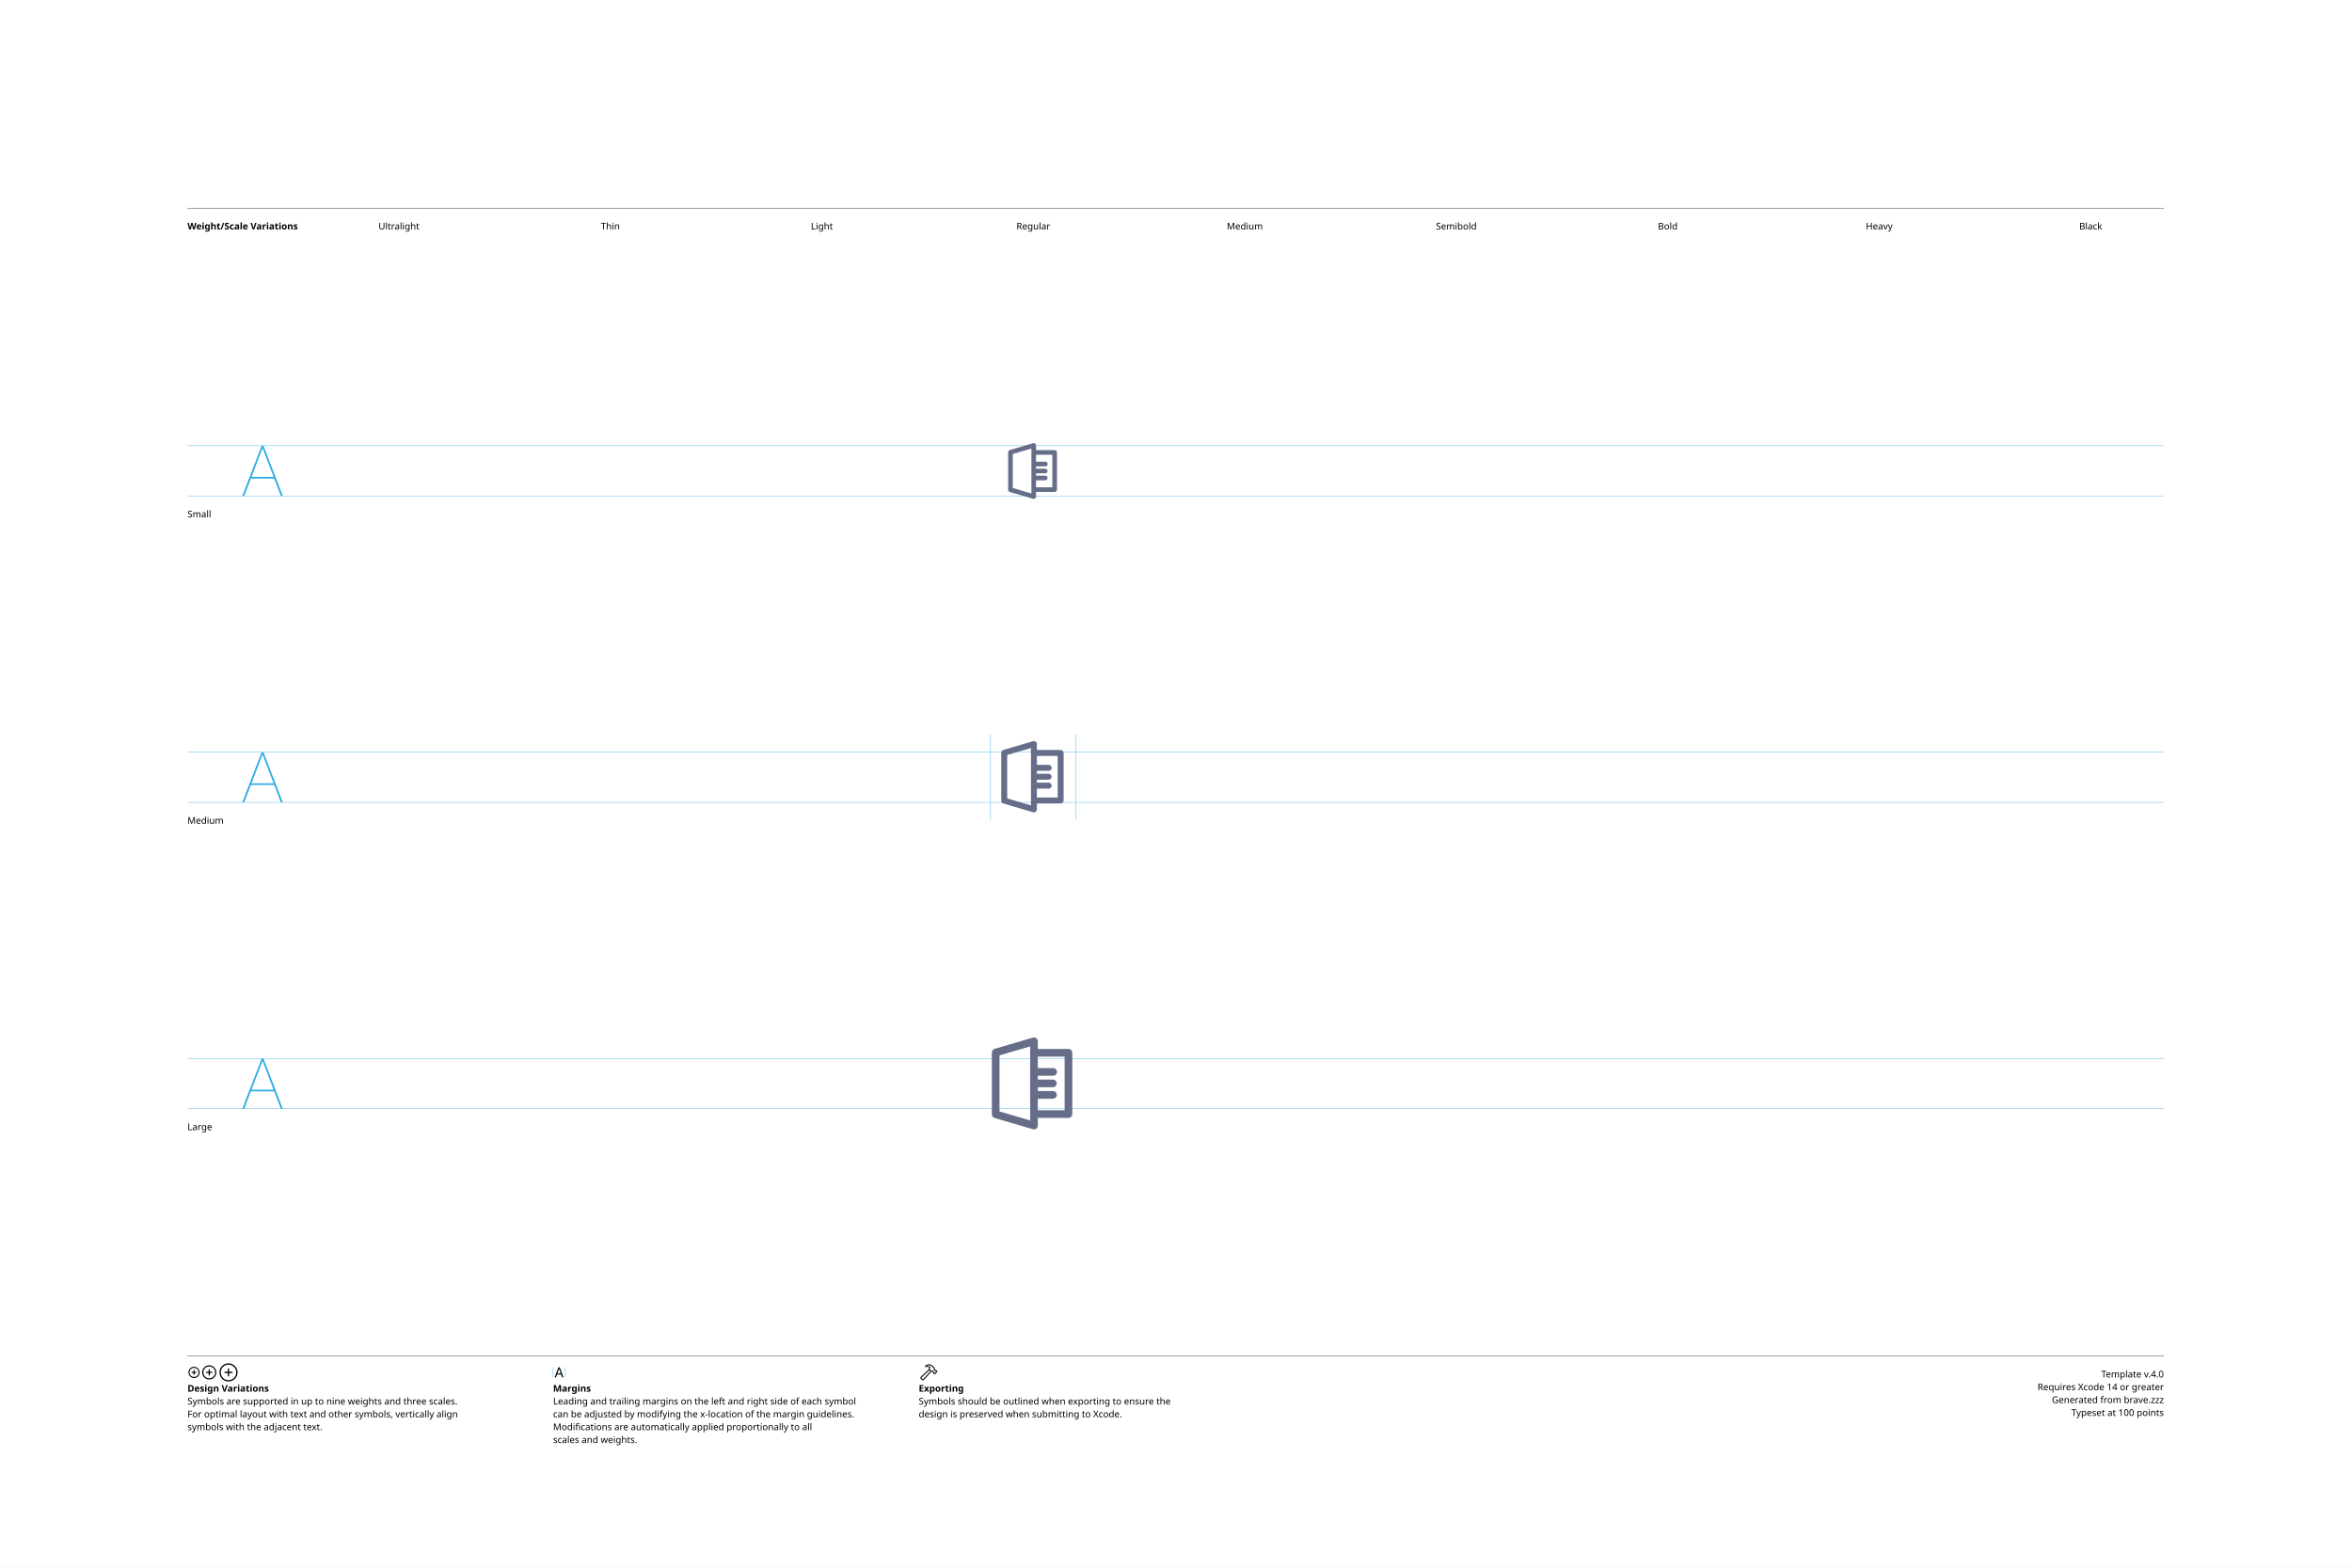
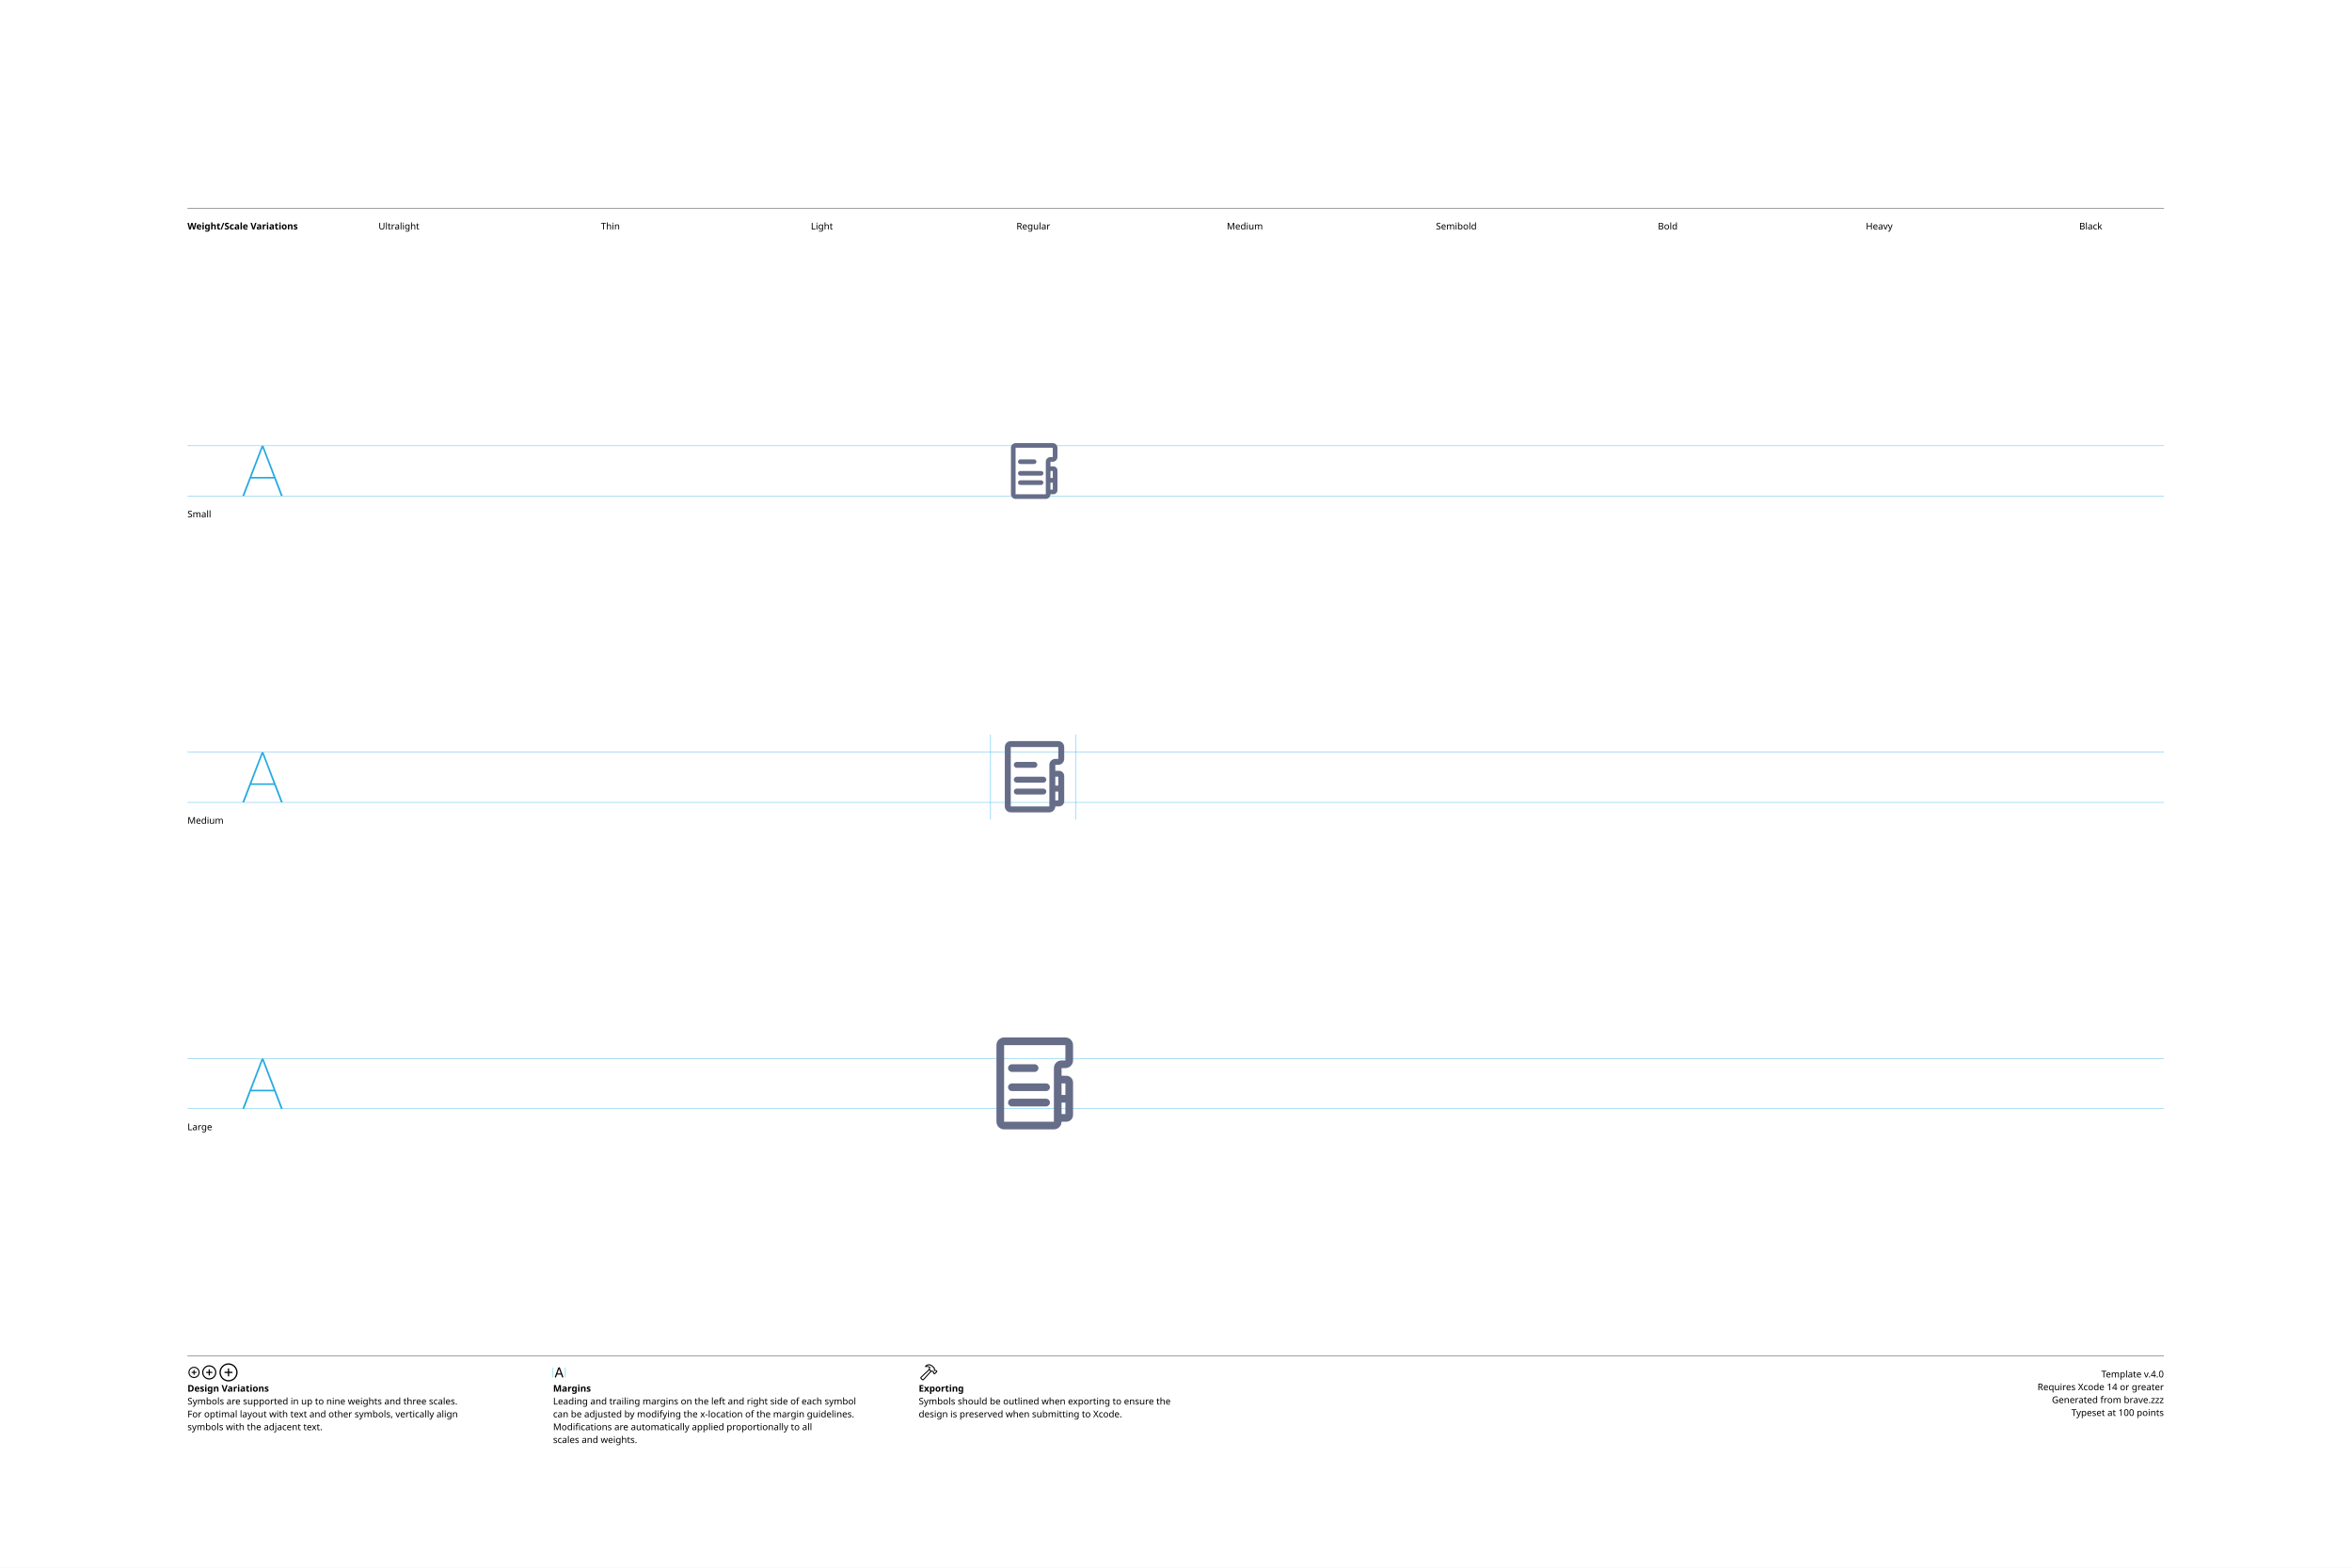
<svg xmlns="http://www.w3.org/2000/svg" version="1.1" width="3300" height="2200">
  <g id="Notes">
    <rect height="2200" id="artboard" style="fill:white;opacity:1" width="3300" x="0" y="0" />
    <line style="fill:none;stroke:black;opacity:1;stroke-width:0.5;" x1="263" x2="3036" y1="292" y2="292" />
    <text style="stroke:none;fill:black;font-family:sans-serif;font-size:13;font-weight:bold;" transform="matrix(1 0 0 1 263 322)">Weight/Scale Variations</text>
    <text style="stroke:none;fill:black;font-family:sans-serif;font-size:13;text-anchor:middle;" transform="matrix(1 0 0 1 559.711 322)">Ultralight</text>
    <text style="stroke:none;fill:black;font-family:sans-serif;font-size:13;text-anchor:middle;" transform="matrix(1 0 0 1 856.422 322)">Thin</text>
    <text style="stroke:none;fill:black;font-family:sans-serif;font-size:13;text-anchor:middle;" transform="matrix(1 0 0 1 1153.13 322)">Light</text>
    <text style="stroke:none;fill:black;font-family:sans-serif;font-size:13;text-anchor:middle;" transform="matrix(1 0 0 1 1449.84 322)">Regular</text>
    <text style="stroke:none;fill:black;font-family:sans-serif;font-size:13;text-anchor:middle;" transform="matrix(1 0 0 1 1746.56 322)">Medium</text>
    <text style="stroke:none;fill:black;font-family:sans-serif;font-size:13;text-anchor:middle;" transform="matrix(1 0 0 1 2043.27 322)">Semibold</text>
    <text style="stroke:none;fill:black;font-family:sans-serif;font-size:13;text-anchor:middle;" transform="matrix(1 0 0 1 2339.98 322)">Bold</text>
    <text style="stroke:none;fill:black;font-family:sans-serif;font-size:13;text-anchor:middle;" transform="matrix(1 0 0 1 2636.69 322)">Heavy</text>
    <text style="stroke:none;fill:black;font-family:sans-serif;font-size:13;text-anchor:middle;" transform="matrix(1 0 0 1 2933.4 322)">Black</text>
    <line style="fill:none;stroke:black;opacity:1;stroke-width:0.5;" x1="263" x2="3036" y1="1903" y2="1903" />
    <g transform="matrix(1 0 0 1 263 1933)">
      <path d="M9.248 0.83C13.555 0.83 17.139-2.744 17.139-7.051C17.139-11.357 13.545-14.932 9.238-14.932C4.941-14.932 1.367-11.357 1.367-7.051C1.367-2.744 4.951 0.83 9.248 0.83ZM9.248-0.654C5.703-0.654 2.871-3.496 2.871-7.051C2.871-10.605 5.693-13.447 9.238-13.447C12.793-13.447 15.645-10.605 15.645-7.051C15.645-3.496 12.803-0.654 9.248-0.654ZM5.654-7.051C5.654-6.621 5.957-6.328 6.406-6.328L8.506-6.328L8.506-4.209C8.506-3.77 8.799-3.467 9.229-3.467C9.678-3.467 9.971-3.77 9.971-4.209L9.971-6.328L12.09-6.328C12.529-6.328 12.832-6.621 12.832-7.051C12.832-7.49 12.529-7.793 12.09-7.793L9.971-7.793L9.971-9.902C9.971-10.352 9.678-10.654 9.229-10.654C8.799-10.654 8.506-10.352 8.506-9.902L8.506-7.793L6.406-7.793C5.957-7.793 5.654-7.49 5.654-7.051Z" />
    </g>
    <g transform="matrix(1 0 0 1 281.867 1933)">
      <path d="M11.709 2.91C17.158 2.91 21.67-1.611 21.67-7.051C21.67-12.5 17.148-17.012 11.699-17.012C6.26-17.012 1.748-12.5 1.748-7.051C1.748-1.611 6.27 2.91 11.709 2.91ZM11.709 1.25C7.1 1.25 3.418-2.441 3.418-7.051C3.418-11.66 7.09-15.352 11.699-15.352C16.309-15.352 20.01-11.66 20.01-7.051C20.01-2.441 16.318 1.25 11.709 1.25ZM7.178-7.051C7.178-6.572 7.51-6.25 8.008-6.25L10.879-6.25L10.879-3.369C10.879-2.881 11.211-2.539 11.69-2.539C12.178-2.539 12.52-2.871 12.52-3.369L12.52-6.25L15.4-6.25C15.889-6.25 16.23-6.572 16.23-7.051C16.23-7.539 15.889-7.881 15.4-7.881L12.52-7.881L12.52-10.752C12.52-11.25 12.178-11.592 11.69-11.592C11.211-11.592 10.879-11.25 10.879-10.752L10.879-7.881L8.008-7.881C7.51-7.881 7.178-7.539 7.178-7.051Z" />
    </g>
    <g transform="matrix(1 0 0 1 305.646 1933)">
      <path d="M14.971 5.664C21.934 5.664 27.695-0.098 27.695-7.051C27.695-14.014 21.924-19.775 14.961-19.775C8.008-19.775 2.256-14.014 2.256-7.051C2.256-0.098 8.018 5.664 14.971 5.664ZM14.971 3.848C8.936 3.848 4.082-1.016 4.082-7.051C4.082-13.096 8.926-17.949 14.961-17.949C21.006-17.949 25.869-13.096 25.869-7.051C25.869-1.016 21.016 3.848 14.971 3.848ZM9.199-7.051C9.199-6.533 9.57-6.172 10.117-6.172L14.062-6.172L14.062-2.217C14.062-1.68 14.434-1.299 14.951-1.299C15.488-1.299 15.859-1.67 15.859-2.217L15.859-6.172L19.814-6.172C20.352-6.172 20.732-6.533 20.732-7.051C20.732-7.598 20.361-7.969 19.814-7.969L15.859-7.969L15.859-11.914C15.859-12.461 15.488-12.842 14.951-12.842C14.434-12.842 14.062-12.461 14.062-11.914L14.062-7.969L10.117-7.969C9.57-7.969 9.199-7.598 9.199-7.051Z" />
    </g>
    <text style="stroke:none;fill:black;font-family:sans-serif;font-size:13;font-weight:bold;" transform="matrix(1 0 0 1 263 1953)">Design Variations</text>
    <text style="stroke:none;fill:black;font-family:sans-serif;font-size:13;" transform="matrix(1 0 0 1 263 1971)">Symbols are supported in up to nine weights and three scales.</text>
    <text style="stroke:none;fill:black;font-family:sans-serif;font-size:13;" transform="matrix(1 0 0 1 263 1989)">For optimal layout with text and other symbols, vertically align</text>
    <text style="stroke:none;fill:black;font-family:sans-serif;font-size:13;" transform="matrix(1 0 0 1 263 2007)">symbols with the adjacent text.</text>
    <line style="fill:none;stroke:#00AEEF;stroke-width:0.5;opacity:1.0;" x1="776" x2="776" y1="1919" y2="1933" />
    <g transform="matrix(1 0 0 1 776 1933)">
      <path d="M3.311 0.156C3.828 0.156 4.082-0.039 4.268-0.586L5.527-4.033L11.289-4.033L12.549-0.586C12.734-0.039 12.988 0.156 13.496 0.156C14.014 0.156 14.346-0.156 14.346-0.645C14.346-0.811 14.316-0.967 14.238-1.172L9.658-13.369C9.434-13.965 9.033-14.268 8.408-14.268C7.803-14.268 7.393-13.975 7.178-13.379L2.598-1.162C2.52-0.957 2.49-0.801 2.49-0.635C2.49-0.146 2.803 0.156 3.311 0.156ZM6.006-5.518L8.379-12.09L8.428-12.09L10.801-5.518Z" />
    </g>
    <line style="fill:none;stroke:#00AEEF;stroke-width:0.5;opacity:1.0;" x1="793.197" x2="793.197" y1="1919" y2="1933" />
    <text style="stroke:none;fill:black;font-family:sans-serif;font-size:13;font-weight:bold;" transform="matrix(1 0 0 1 776 1953)">Margins</text>
    <text style="stroke:none;fill:black;font-family:sans-serif;font-size:13;" transform="matrix(1 0 0 1 776 1971)">Leading and trailing margins on the left and right side of each symbol</text>
    <text style="stroke:none;fill:black;font-family:sans-serif;font-size:13;" transform="matrix(1 0 0 1 776 1989)">can be adjusted by modifying the x-location of the margin guidelines.</text>
    <text style="stroke:none;fill:black;font-family:sans-serif;font-size:13;" transform="matrix(1 0 0 1 776 2007)">Modifications are automatically applied proportionally to all</text>
    <text style="stroke:none;fill:black;font-family:sans-serif;font-size:13;" transform="matrix(1 0 0 1 776 2025)">scales and weights.</text>
    <g transform="matrix(1 0 0 1 1289 1933)">
      <path d="M2.842 1.865L4.541 3.574C5.4 4.443 6.387 4.385 7.314 3.359L18.008-8.428L17.041-9.404L6.426 2.275C6.074 2.676 5.742 2.773 5.273 2.305L4.102 1.143C3.633 0.684 3.74 0.342 4.141-0.02L15.615-10.82L14.639-11.787L3.047-0.898C2.061 0.02 1.982 0.996 2.842 1.865ZM9.258-16.328C8.838-15.918 8.809-15.342 9.043-14.951C9.277-14.59 9.736-14.355 10.381-14.521C11.846-14.863 13.369-14.922 14.795-13.984L14.209-12.529C13.867-11.699 14.043-11.113 14.58-10.566L16.875-8.252C17.363-7.764 17.773-7.744 18.34-7.842L19.404-8.037L20.068-7.363L20.029-6.807C19.99-6.309 20.117-5.928 20.605-5.449L21.367-4.707C21.846-4.229 22.461-4.199 22.93-4.668L25.84-7.588C26.309-8.057 26.289-8.652 25.811-9.131L25.039-9.893C24.561-10.371 24.189-10.527 23.711-10.488L23.135-10.44L22.49-11.074L22.734-12.197C22.861-12.764 22.705-13.203 22.119-13.789L19.922-15.977C16.582-19.297 12.148-19.219 9.258-16.328ZM10.752-15.957C13.184-17.734 16.475-17.432 18.701-15.205L21.133-12.793C21.367-12.559 21.406-12.373 21.338-12.031L21.016-10.547L22.52-9.062L23.506-9.121C23.76-9.131 23.838-9.111 24.033-8.916L24.609-8.34L22.168-5.898L21.592-6.475C21.396-6.67 21.367-6.748 21.377-7.012L21.445-7.988L19.951-9.473L18.428-9.219C18.105-9.15 17.959-9.18 17.715-9.414L15.713-11.416C15.459-11.65 15.43-11.816 15.586-12.188L16.465-14.277C14.902-15.732 12.871-16.357 10.84-15.762C10.684-15.723 10.625-15.85 10.752-15.957Z" />
    </g>
    <text style="stroke:none;fill:black;font-family:sans-serif;font-size:13;font-weight:bold;" transform="matrix(1 0 0 1 1289 1953)">Exporting</text>
    <text style="stroke:none;fill:black;font-family:sans-serif;font-size:13;" transform="matrix(1 0 0 1 1289 1971)">Symbols should be outlined when exporting to ensure the</text>
    <text style="stroke:none;fill:black;font-family:sans-serif;font-size:13;" transform="matrix(1 0 0 1 1289 1989)">design is preserved when submitting to Xcode.</text>
    <text id="template-version" style="stroke:none;fill:black;font-family:sans-serif;font-size:13;text-anchor:end;" transform="matrix(1 0 0 1 3036 1933)">Template v.4.0</text>
    <text style="stroke:none;fill:black;font-family:sans-serif;font-size:13;text-anchor:end;" transform="matrix(1 0 0 1 3036 1951)">Requires Xcode 14 or greater</text>
    <text id="descriptive-name" style="stroke:none;fill:black;font-family:sans-serif;font-size:13;text-anchor:end;" transform="matrix(1 0 0 1 3036 1969)">Generated from brave.zzz</text>
    <text style="stroke:none;fill:black;font-family:sans-serif;font-size:13;text-anchor:end;" transform="matrix(1 0 0 1 3036 1987)">Typeset at 100 points</text>
    <text style="stroke:none;fill:black;font-family:sans-serif;font-size:13;" transform="matrix(1 0 0 1 263 726)">Small</text>
    <text style="stroke:none;fill:black;font-family:sans-serif;font-size:13;" transform="matrix(1 0 0 1 263 1156)">Medium</text>
    <text style="stroke:none;fill:black;font-family:sans-serif;font-size:13;" transform="matrix(1 0 0 1 263 1586)">Large</text>
  </g>
  <g id="Guides">
    <g id="H-reference" style="fill:#27AAE1;stroke:none;" transform="matrix(1 0 0 1 339 696)">
      <path d="M0.994 0L3.638 0L29.328-67.132L30.03-67.132L30.03-70.459L28.123-70.459ZM11.688-24.48L46.981-24.48L46.231-26.729L12.438-26.729ZM55.12 0L57.764 0L30.638-70.459L29.433-70.459L29.433-67.132Z" />
    </g>
    <line id="Baseline-S" style="fill:none;stroke:#27AAE1;opacity:1;stroke-width:0.5;" x1="263" x2="3036" y1="696" y2="696" />
    <line id="Capline-S" style="fill:none;stroke:#27AAE1;opacity:1;stroke-width:0.5;" x1="263" x2="3036" y1="625.541" y2="625.541" />
    <g id="H-reference" style="fill:#27AAE1;stroke:none;" transform="matrix(1 0 0 1 339 1126)">
      <path d="M0.994 0L3.638 0L29.328-67.132L30.03-67.132L30.03-70.459L28.123-70.459ZM11.688-24.48L46.981-24.48L46.231-26.729L12.438-26.729ZM55.12 0L57.764 0L30.638-70.459L29.433-70.459L29.433-67.132Z" />
    </g>
    <line id="Baseline-M" style="fill:none;stroke:#27AAE1;opacity:1;stroke-width:0.5;" x1="263" x2="3036" y1="1126" y2="1126" />
    <line id="Capline-M" style="fill:none;stroke:#27AAE1;opacity:1;stroke-width:0.5;" x1="263" x2="3036" y1="1055.54" y2="1055.54" />
    <g id="H-reference" style="fill:#27AAE1;stroke:none;" transform="matrix(1 0 0 1 339 1556)">
      <path d="M0.994 0L3.638 0L29.328-67.132L30.03-67.132L30.03-70.459L28.123-70.459ZM11.688-24.48L46.981-24.48L46.231-26.729L12.438-26.729ZM55.12 0L57.764 0L30.638-70.459L29.433-70.459L29.433-67.132Z" />
    </g>
    <line id="Baseline-L" style="fill:none;stroke:#27AAE1;opacity:1;stroke-width:0.5;" x1="263" x2="3036" y1="1556" y2="1556" />
    <line id="Capline-L" style="fill:none;stroke:#27AAE1;opacity:1;stroke-width:0.5;" x1="263" x2="3036" y1="1485.54" y2="1485.54" />
    <line id="left-margin-Regular-M" style="fill:none;stroke:#00AEEF;stroke-width:0.5;opacity:1.0;" x1="1389.82" x2="1389.82" y1="1030.79" y2="1150.12" />
    <line id="right-margin-Regular-M" style="fill:none;stroke:#00AEEF;stroke-width:0.5;opacity:1.0;" x1="1509.87" x2="1509.87" y1="1030.79" y2="1150.12" />
  </g>
  <g id="Symbols">
    <g id="Regular-L" transform="matrix(6.45 0 0 6.45 1372.267 1443)">
      <defs>
        <clipPath id="clip-1">
          <rect x="0" y="0" width="24" height="24" fill="none" fill-rule="nonzero" />
        </clipPath>
      </defs>
      <g clip-path="url(#clip-1)" fill="none" fill-rule="none" stroke="none" stroke-width="1" stroke-linecap="butt" stroke-linejoin="miter" stroke-miterlimit="10" stroke-dasharray="" stroke-dashoffset="0" font-family="none" font-weight="none" font-size="none" text-anchor="none" style="mix-blend-mode: normal">
-         <path d="M19.667,19.5h-6.667v1.666c0.001,0.263 -0.123,0.511 -0.333,0.668c-0.21,0.158 -0.483,0.206 -0.735,0.132l-8.332,-2.444c-0.355,-0.104 -0.599,-0.43 -0.599,-0.8v-13.444c-0.001,-0.371 0.244,-0.697 0.6,-0.8l8.332,-2.444c0.252,-0.075 0.524,-0.026 0.735,0.132c0.21,0.158 0.334,0.405 0.333,0.668v1.666h6.667c0.46,0 0.833,0.373 0.833,0.834v13.332c0,0.46 -0.373,0.834 -0.833,0.834zM11.333,3.946l-6.666,1.955v12.199l6.666,1.954zM18.833,6.166h-5.833v2.5h3.333c0.461,0 0.834,0.373 0.834,0.834c0,0.461 -0.373,0.834 -0.834,0.834h-3.333v0.833h3.333c0.444,0.022 0.793,0.388 0.793,0.833c0,0.445 -0.349,0.811 -0.793,0.833h-3.333v0.833h3.333c0.449,0.016 0.805,0.384 0.805,0.834c0,0.449 -0.356,0.818 -0.805,0.834h-3.333v2.5h5.833v-11.666z" fill="#666d89" fill-rule="nonzero" />
+         <path d="M19.192,20.333h-1.025c0,0.92 -0.748,1.667 -1.667,1.667h-10.833c-0.92,0 -1.667,-0.747 -1.667,-1.667v-16.666c0,-0.92 0.747,-1.667 1.667,-1.667h13.333c0.92,0 1.667,0.748 1.667,1.667v3.333c0,0.92 -0.748,1.667 -1.667,1.667h-0.833v1.666h1.025c0.81,-0.003 1.469,0.649 1.475,1.459v7.083c0,0.804 -0.662,1.458 -1.475,1.458zM19,7v-3.333h-13.333v16.666h10.83l0.003,-11.666c0,-0.92 0.747,-1.667 1.667,-1.667zM19,12h-0.833v2.5h0.833zM19,16.167h-0.833v2.5h0.833zM14.833,17h-7.5c-0.449,-0.016 -0.805,-0.384 -0.805,-0.834c0,-0.449 0.356,-0.818 0.805,-0.834h7.5c0.449,0.016 0.805,0.384 0.805,0.834c0,0.449 -0.356,0.818 -0.805,0.834zM14.833,13.667h-7.5c-0.449,-0.016 -0.805,-0.384 -0.805,-0.834c0,-0.449 0.356,-0.818 0.805,-0.834h7.5c0.449,0.016 0.805,0.384 0.805,0.834c0,0.449 -0.356,0.818 -0.805,0.834zM12.333,9.5h-5c-0.449,-0.016 -0.805,-0.384 -0.805,-0.834c0,-0.449 0.356,-0.818 0.805,-0.834h5c0.449,0.016 0.805,0.384 0.805,0.834c0,0.449 -0.356,0.818 -0.805,0.834z" fill="#666d89" fill-rule="nonzero" />
      </g>
    </g>
    <g id="Regular-M" transform="matrix(5 0 0 5 1389.82 1030)">
      <defs>
        <clipPath id="clip-1">
          <rect x="0" y="0" width="24" height="24" fill="none" fill-rule="nonzero" />
        </clipPath>
      </defs>
      <g clip-path="url(#clip-1)" fill="none" fill-rule="none" stroke="none" stroke-width="1" stroke-linecap="butt" stroke-linejoin="miter" stroke-miterlimit="10" stroke-dasharray="" stroke-dashoffset="0" font-family="none" font-weight="none" font-size="none" text-anchor="none" style="mix-blend-mode: normal">
-         <path d="M19.667,19.5h-6.667v1.666c0.001,0.263 -0.123,0.511 -0.333,0.668c-0.21,0.158 -0.483,0.206 -0.735,0.132l-8.332,-2.444c-0.355,-0.104 -0.599,-0.43 -0.599,-0.8v-13.444c-0.001,-0.371 0.244,-0.697 0.6,-0.8l8.332,-2.444c0.252,-0.075 0.524,-0.026 0.735,0.132c0.21,0.158 0.334,0.405 0.333,0.668v1.666h6.667c0.46,0 0.833,0.373 0.833,0.834v13.332c0,0.46 -0.373,0.834 -0.833,0.834zM11.333,3.946l-6.666,1.955v12.199l6.666,1.954zM18.833,6.166h-5.833v2.5h3.333c0.461,0 0.834,0.373 0.834,0.834c0,0.461 -0.373,0.834 -0.834,0.834h-3.333v0.833h3.333c0.444,0.022 0.793,0.388 0.793,0.833c0,0.445 -0.349,0.811 -0.793,0.833h-3.333v0.833h3.333c0.449,0.016 0.805,0.384 0.805,0.834c0,0.449 -0.356,0.818 -0.805,0.834h-3.333v2.5h5.833v-11.666z" fill="#666d89" fill-rule="nonzero" />
+         <path d="M19.192,20.333h-1.025c0,0.92 -0.748,1.667 -1.667,1.667h-10.833c-0.92,0 -1.667,-0.747 -1.667,-1.667v-16.666c0,-0.92 0.747,-1.667 1.667,-1.667h13.333c0.92,0 1.667,0.748 1.667,1.667v3.333c0,0.92 -0.748,1.667 -1.667,1.667h-0.833v1.666h1.025c0.81,-0.003 1.469,0.649 1.475,1.459v7.083c0,0.804 -0.662,1.458 -1.475,1.458zM19,7v-3.333h-13.333v16.666h10.83l0.003,-11.666c0,-0.92 0.747,-1.667 1.667,-1.667zM19,12h-0.833v2.5h0.833zM19,16.167h-0.833v2.5h0.833zM14.833,17h-7.5c-0.449,-0.016 -0.805,-0.384 -0.805,-0.834c0,-0.449 0.356,-0.818 0.805,-0.834h7.5c0.449,0.016 0.805,0.384 0.805,0.834c0,0.449 -0.356,0.818 -0.805,0.834zM14.833,13.667h-7.5c-0.449,-0.016 -0.805,-0.384 -0.805,-0.834c0,-0.449 0.356,-0.818 0.805,-0.834h7.5c0.449,0.016 0.805,0.384 0.805,0.834c0,0.449 -0.356,0.818 -0.805,0.834zM12.333,9.5h-5c-0.449,-0.016 -0.805,-0.384 -0.805,-0.834c0,-0.449 0.356,-0.818 0.805,-0.834h5c0.449,0.016 0.805,0.384 0.805,0.834c0,0.449 -0.356,0.818 -0.805,0.834z" fill="#666d89" fill-rule="nonzero" />
      </g>
    </g>
    <g id="Regular-S" transform="matrix(3.915 0 0 3.915 1402.75 614)">
      <defs>
        <clipPath id="clip-1">
          <rect x="0" y="0" width="24" height="24" fill="none" fill-rule="nonzero" />
        </clipPath>
      </defs>
      <g clip-path="url(#clip-1)" fill="none" fill-rule="none" stroke="none" stroke-width="1" stroke-linecap="butt" stroke-linejoin="miter" stroke-miterlimit="10" stroke-dasharray="" stroke-dashoffset="0" font-family="none" font-weight="none" font-size="none" text-anchor="none" style="mix-blend-mode: normal">
-         <path d="M19.667,19.5h-6.667v1.666c0.001,0.263 -0.123,0.511 -0.333,0.668c-0.21,0.158 -0.483,0.206 -0.735,0.132l-8.332,-2.444c-0.355,-0.104 -0.599,-0.43 -0.599,-0.8v-13.444c-0.001,-0.371 0.244,-0.697 0.6,-0.8l8.332,-2.444c0.252,-0.075 0.524,-0.026 0.735,0.132c0.21,0.158 0.334,0.405 0.333,0.668v1.666h6.667c0.46,0 0.833,0.373 0.833,0.834v13.332c0,0.46 -0.373,0.834 -0.833,0.834zM11.333,3.946l-6.666,1.955v12.199l6.666,1.954zM18.833,6.166h-5.833v2.5h3.333c0.461,0 0.834,0.373 0.834,0.834c0,0.461 -0.373,0.834 -0.834,0.834h-3.333v0.833h3.333c0.444,0.022 0.793,0.388 0.793,0.833c0,0.445 -0.349,0.811 -0.793,0.833h-3.333v0.833h3.333c0.449,0.016 0.805,0.384 0.805,0.834c0,0.449 -0.356,0.818 -0.805,0.834h-3.333v2.5h5.833v-11.666z" fill="#666d89" fill-rule="nonzero" />
+         <path d="M19.192,20.333h-1.025c0,0.92 -0.748,1.667 -1.667,1.667h-10.833c-0.92,0 -1.667,-0.747 -1.667,-1.667v-16.666c0,-0.92 0.747,-1.667 1.667,-1.667h13.333c0.92,0 1.667,0.748 1.667,1.667v3.333c0,0.92 -0.748,1.667 -1.667,1.667h-0.833v1.666h1.025c0.81,-0.003 1.469,0.649 1.475,1.459v7.083c0,0.804 -0.662,1.458 -1.475,1.458zM19,7v-3.333h-13.333v16.666h10.83l0.003,-11.666c0,-0.92 0.747,-1.667 1.667,-1.667zM19,12h-0.833v2.5h0.833zM19,16.167h-0.833v2.5h0.833zM14.833,17h-7.5c-0.449,-0.016 -0.805,-0.384 -0.805,-0.834c0,-0.449 0.356,-0.818 0.805,-0.834h7.5c0.449,0.016 0.805,0.384 0.805,0.834c0,0.449 -0.356,0.818 -0.805,0.834zM14.833,13.667h-7.5c-0.449,-0.016 -0.805,-0.384 -0.805,-0.834c0,-0.449 0.356,-0.818 0.805,-0.834h7.5c0.449,0.016 0.805,0.384 0.805,0.834c0,0.449 -0.356,0.818 -0.805,0.834zM12.333,9.5h-5c-0.449,-0.016 -0.805,-0.384 -0.805,-0.834c0,-0.449 0.356,-0.818 0.805,-0.834h5c0.449,0.016 0.805,0.384 0.805,0.834c0,0.449 -0.356,0.818 -0.805,0.834z" fill="#666d89" fill-rule="nonzero" />
      </g>
    </g>
  </g>
</svg>
